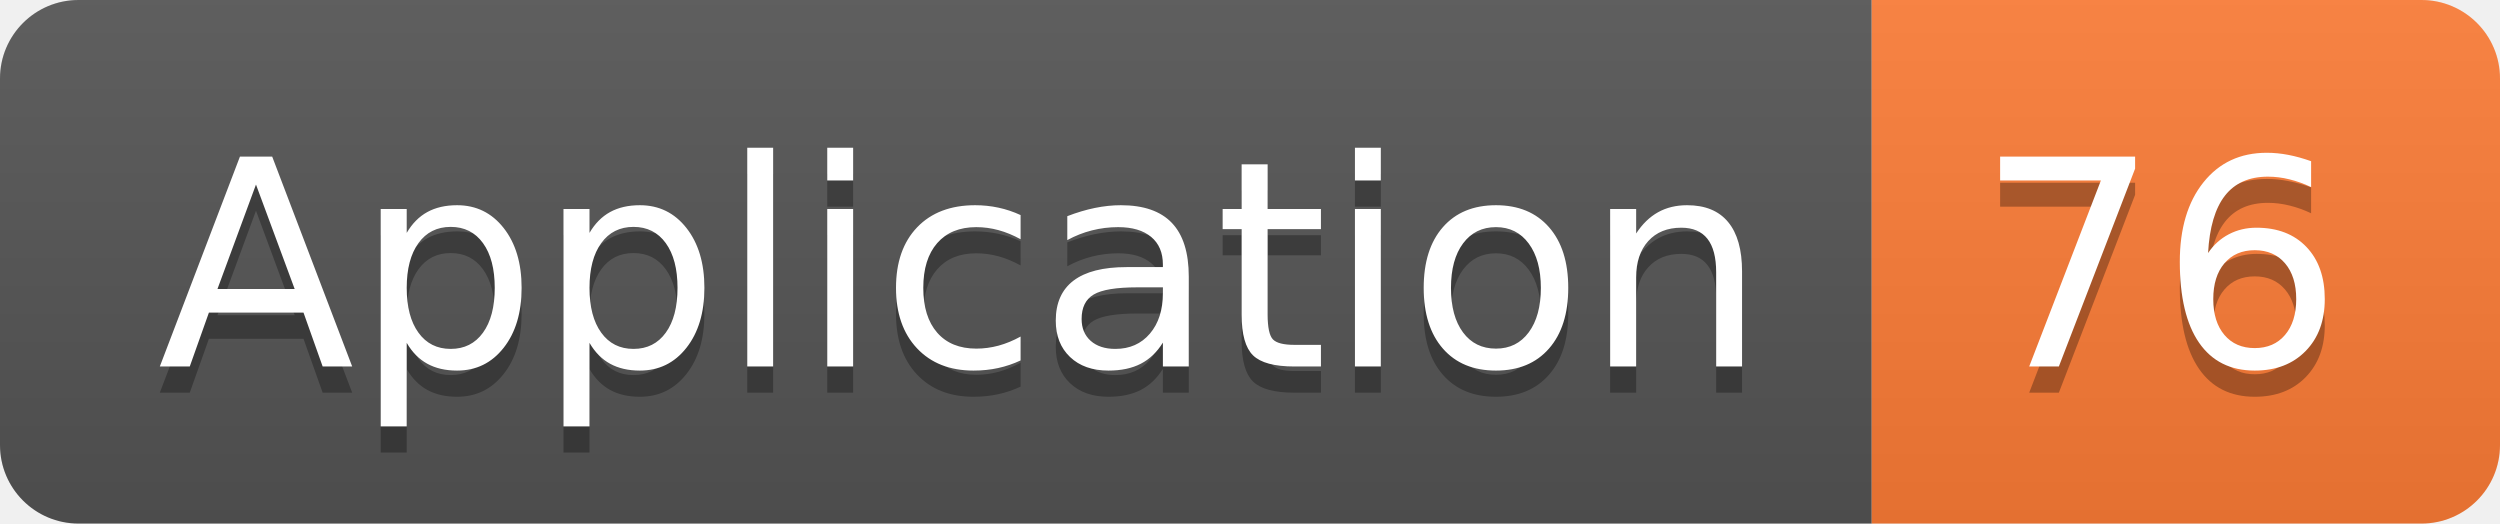
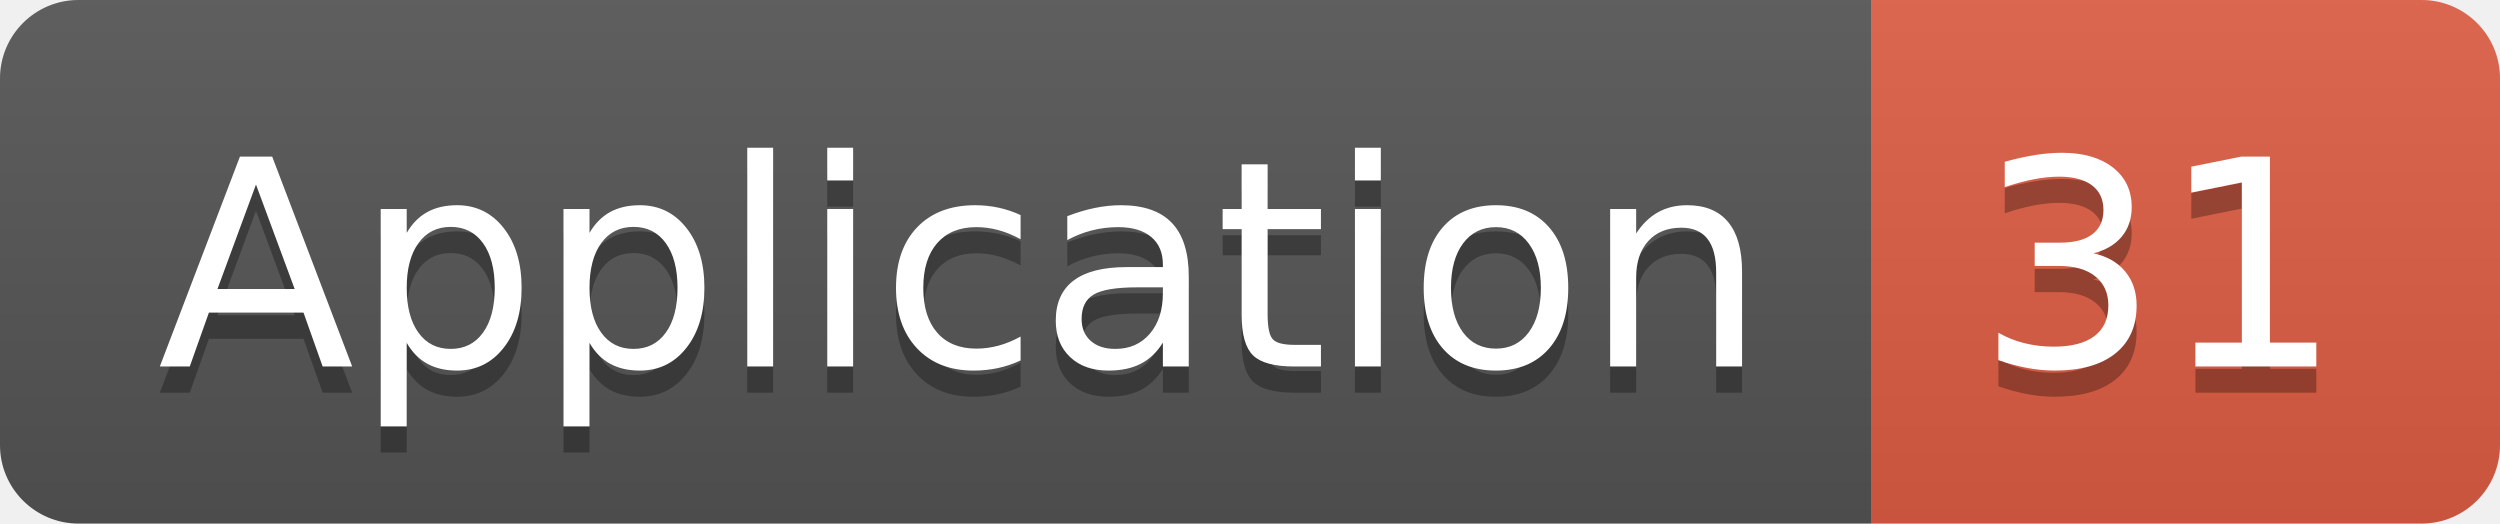
<svg xmlns="http://www.w3.org/2000/svg" width="95.5" height="20">
  <linearGradient id="smooth" x2="0" y2="100%">
    <stop offset="0" stop-color="#bbb" stop-opacity=".1" />
    <stop offset="1" stop-opacity=".1" />
  </linearGradient>
  <clipPath id="round">
    <rect width="95.5" height="20" rx="3" fill="#fff" />
  </clipPath>
  <g clip-path="url(#round)">
    <rect width="71.5" height="20" fill="#555" />
-     <rect x="71.5" width="24.0" height="20" fill="#fe7d37" />
+     <rect x="71.5" width="24.0" height="20" fill="#e05d44" />
    <rect width="95.5" height="20" fill="url(#smooth)" />
  </g>
  <g fill="#fff" text-anchor="middle" font-family="DejaVu Sans,Verdana,Geneva,sans-serif" font-size="110">
    <text x="367.5" y="150" fill="#010101" fill-opacity=".3" transform="scale(0.1)" textLength="615.0" lengthAdjust="spacing">Application</text>
    <text x="367.5" y="140" transform="scale(0.1)" textLength="615.0" lengthAdjust="spacing">Application</text>
-     <text x="825.0" y="150" fill="#010101" fill-opacity=".3" transform="scale(0.1)" textLength="140.0" lengthAdjust="spacing">76</text>
-     <text x="825.0" y="140" transform="scale(0.1)" textLength="140.0" lengthAdjust="spacing">76</text>
+     <text x="825.0" y="150" fill="#010101" fill-opacity=".3" transform="scale(0.1)" textLength="140.0" lengthAdjust="spacing">31</text>
+     <text x="825.0" y="140" transform="scale(0.1)" textLength="140.0" lengthAdjust="spacing">31</text>
  </g>
</svg>
